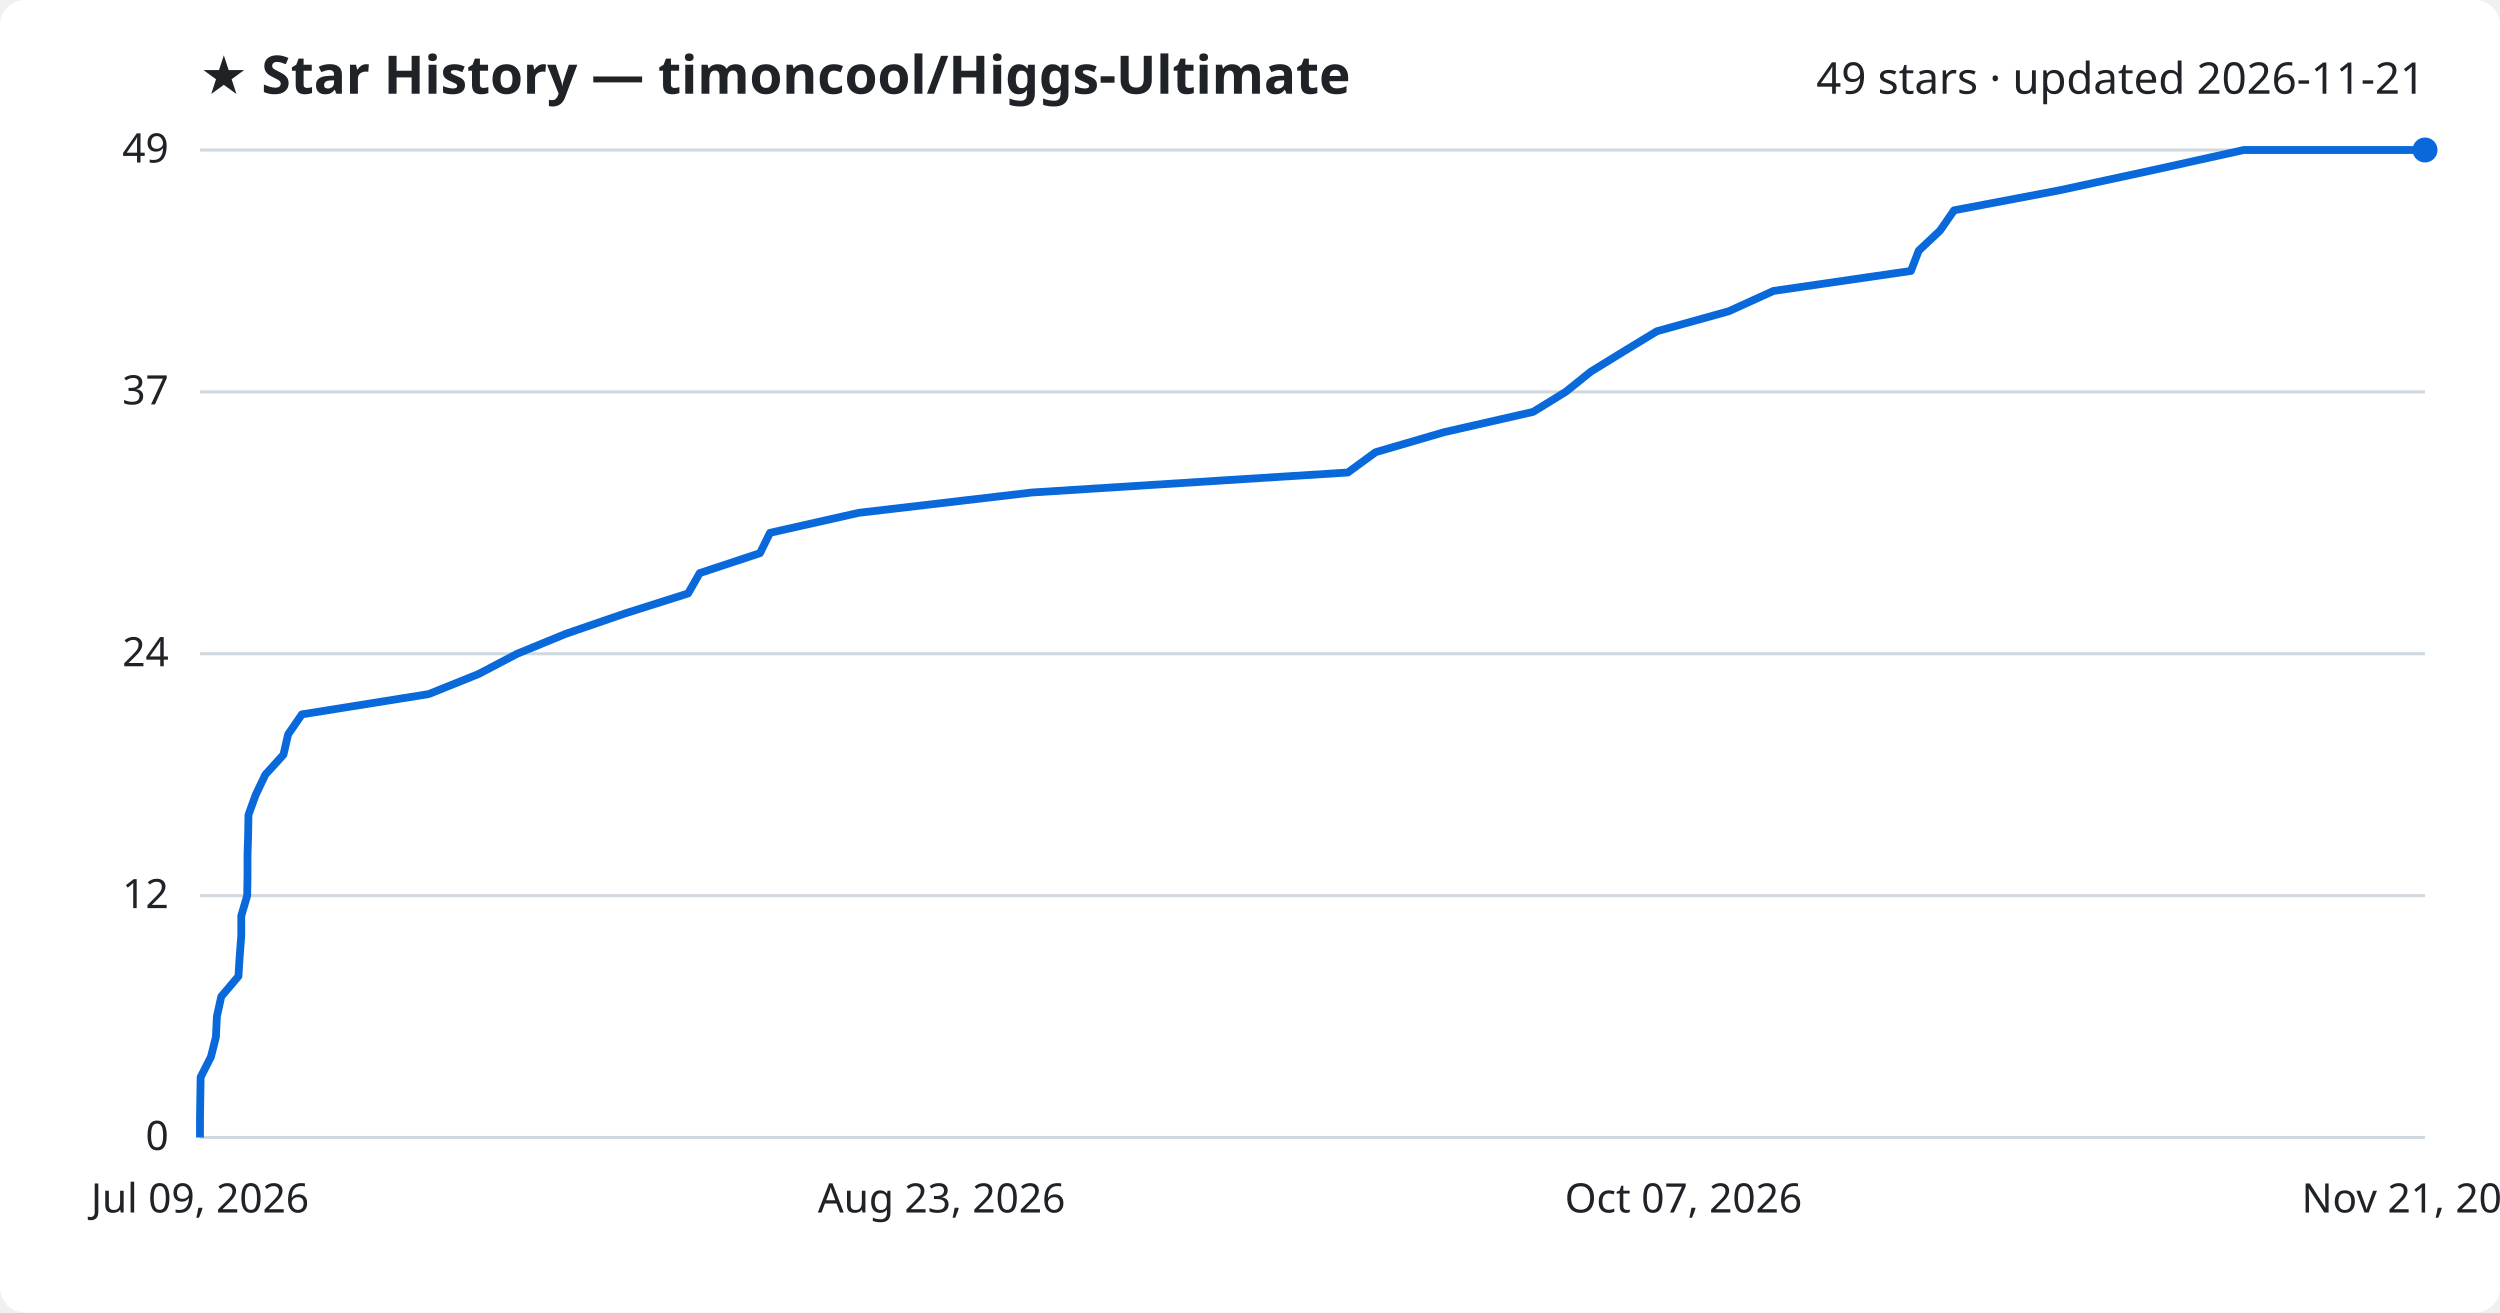
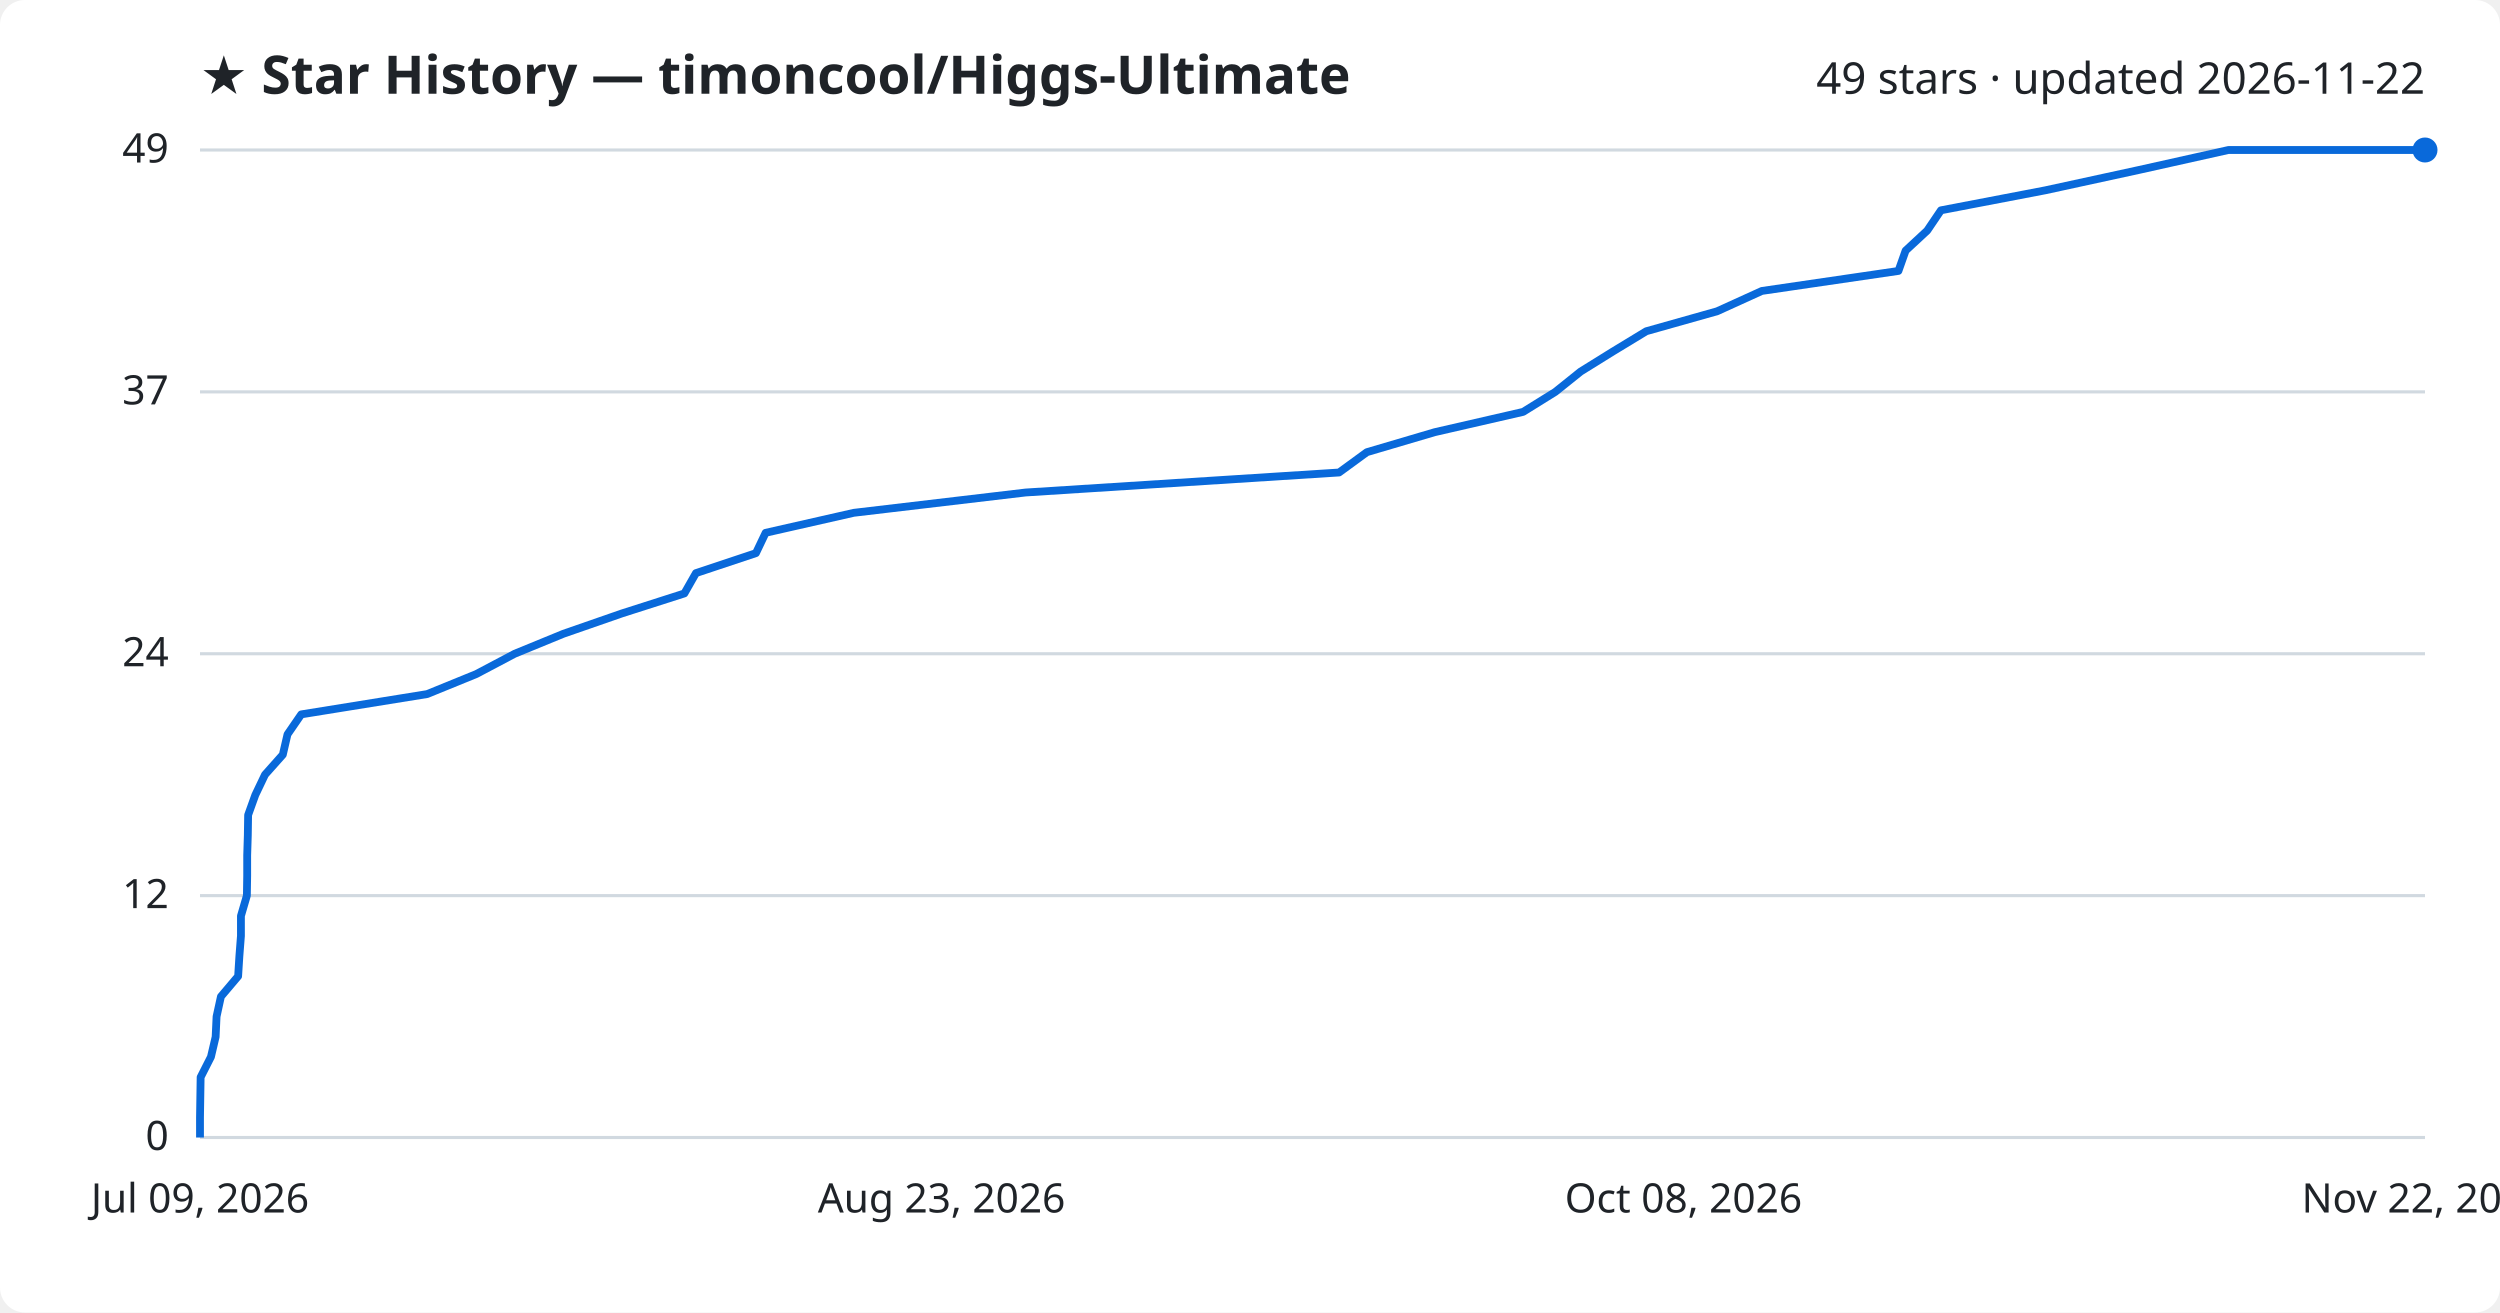
<svg xmlns="http://www.w3.org/2000/svg" viewBox="0 0 800 420" font-family="Segoe UI, sans-serif">
  <rect width="800" height="420" fill="#ffffff" rx="8" />
  <text x="64" y="30" fill="#1f2328" font-size="17" font-weight="700">★ Star History — timoncool/Higgs-Ultimate</text>
-   <text x="776" y="30" fill="#1f2328" font-size="14" text-anchor="end">49 stars · updated 2026-11-21</text>
+   <text x="776" y="30" fill="#1f2328" font-size="14" text-anchor="end">49 stars · updated 2026-11-22</text>
  <line x1="64" y1="364.0" x2="776" y2="364.0" stroke="#d1d9e0" stroke-width="1" />
  <text x="54" y="368.0" fill="#1f2328" font-size="13" text-anchor="end">0</text>
  <line x1="64" y1="286.6" x2="776" y2="286.6" stroke="#d1d9e0" stroke-width="1" />
  <text x="54" y="290.6" fill="#1f2328" font-size="13" text-anchor="end">12</text>
  <line x1="64" y1="209.2" x2="776" y2="209.2" stroke="#d1d9e0" stroke-width="1" />
  <text x="54" y="213.2" fill="#1f2328" font-size="13" text-anchor="end">24</text>
  <line x1="64" y1="125.4" x2="776" y2="125.4" stroke="#d1d9e0" stroke-width="1" />
  <text x="54" y="129.4" fill="#1f2328" font-size="13" text-anchor="end">37</text>
  <line x1="64" y1="48.0" x2="776" y2="48.0" stroke="#d1d9e0" stroke-width="1" />
  <text x="54" y="52.0" fill="#1f2328" font-size="13" text-anchor="end">49</text>
-   <path d="M64.0,364.0 L64.0,357.6 L64.1,351.1 L64.2,344.7 L67.5,338.2 L69.1,331.8 L69.4,325.3 L70.8,318.9 L76.3,312.4 L76.7,306.0 L77.2,299.5 L77.2,293.1 L79.1,286.6 L79.2,280.2 L79.2,273.7 L79.4,267.3 L79.5,260.8 L81.8,254.4 L84.9,247.9 L90.7,241.5 L92.2,235.0 L96.6,228.6 L137.2,222.1 L153.1,215.7 L165.5,209.2 L181.1,202.8 L200.0,196.3 L220.2,189.9 L223.9,183.4 L243.2,177.0 L246.4,170.5 L274.8,164.1 L330.2,157.6 L431.3,151.2 L440.2,144.7 L462.1,138.3 L490.6,131.8 L501.0,125.4 L509.1,118.9 L519.5,112.5 L530.2,106.0 L553.2,99.6 L567.5,93.1 L611.5,86.7 L614.0,80.2 L620.8,73.8 L625.3,67.3 L659.0,60.9 L689.1,54.4 L718.0,48.0 L776.0,48.0" fill="none" stroke="#0969da" stroke-width="2.5" stroke-linejoin="round" />
+   <path d="M64.0,364.0 L64.0,357.6 L64.1,351.1 L64.2,344.7 L67.5,338.2 L69.0,331.8 L69.3,325.3 L70.7,318.9 L76.2,312.4 L76.6,306.0 L77.1,299.5 L77.1,293.1 L79.0,286.6 L79.1,280.2 L79.1,273.7 L79.3,267.3 L79.4,260.8 L81.7,254.4 L84.8,247.9 L90.5,241.5 L92.0,235.0 L96.4,228.6 L136.7,222.1 L152.4,215.7 L164.7,209.2 L180.3,202.8 L199.0,196.3 L219.0,189.9 L222.7,183.4 L241.9,177.0 L245.0,170.5 L273.2,164.1 L328.2,157.6 L428.5,151.2 L437.4,144.7 L459.1,138.3 L487.4,131.8 L497.7,125.4 L505.8,118.9 L516.1,112.5 L526.8,106.0 L549.5,99.6 L563.8,93.1 L607.5,86.7 L609.8,80.2 L616.7,73.8 L621.1,67.3 L654.5,60.9 L684.4,54.4 L713.1,48.0 L776.0,48.0" fill="none" stroke="#0969da" stroke-width="2.5" stroke-linejoin="round" />
  <circle cx="776.0" cy="48.0" r="4" fill="#0969da" />
  <text x="64.0" y="388" fill="#1f2328" font-size="13" text-anchor="middle">Jul 09, 2026</text>
  <text x="301.3" y="388" fill="#1f2328" font-size="13" text-anchor="middle">Aug 23, 2026</text>
-   <text x="538.7" y="388" fill="#1f2328" font-size="13" text-anchor="middle">Oct 07, 2026</text>
-   <text x="776.0" y="388" fill="#1f2328" font-size="13" text-anchor="middle">Nov 21, 2026</text>
+   <text x="538.7" y="388" fill="#1f2328" font-size="13" text-anchor="middle">Oct 08, 2026</text>
+   <text x="776.0" y="388" fill="#1f2328" font-size="13" text-anchor="middle">Nov 22, 2026</text>
</svg>
